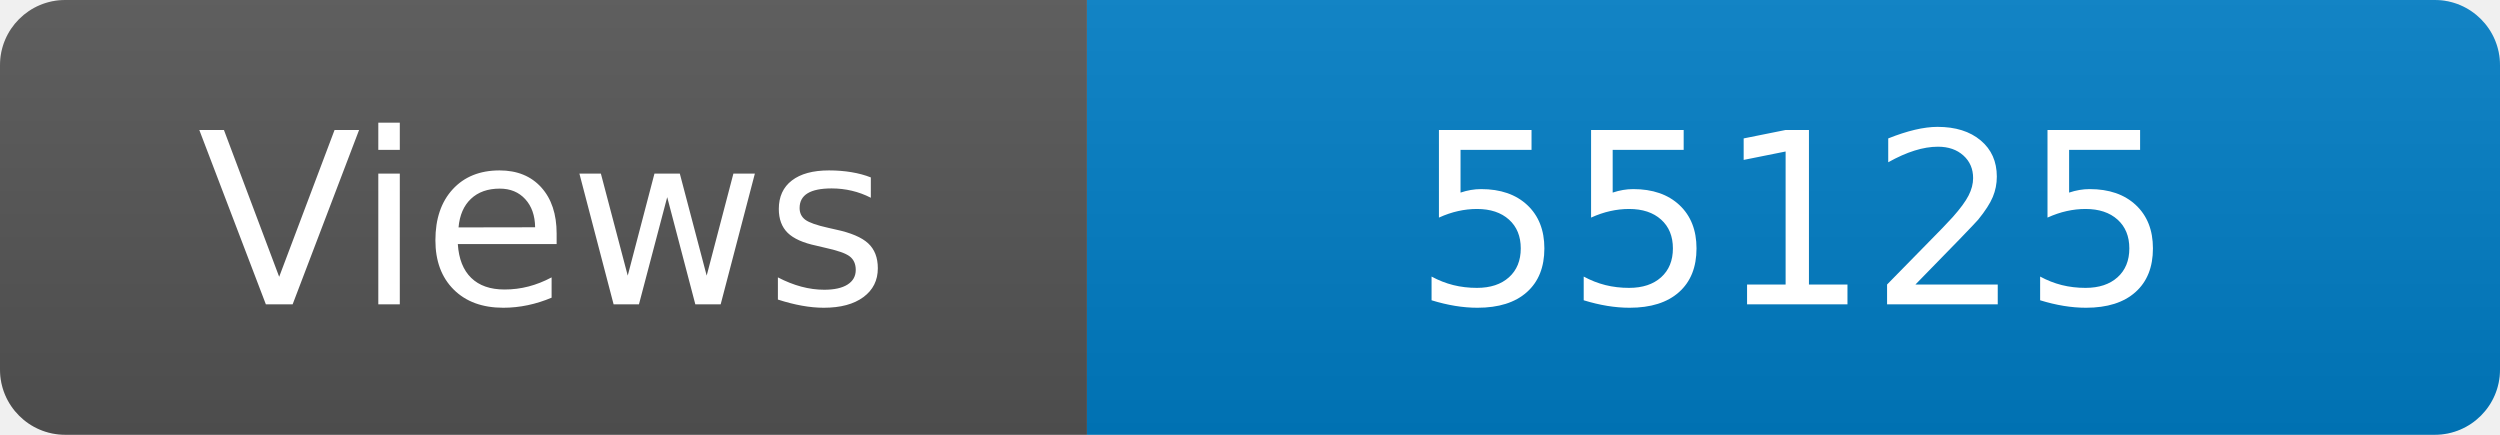
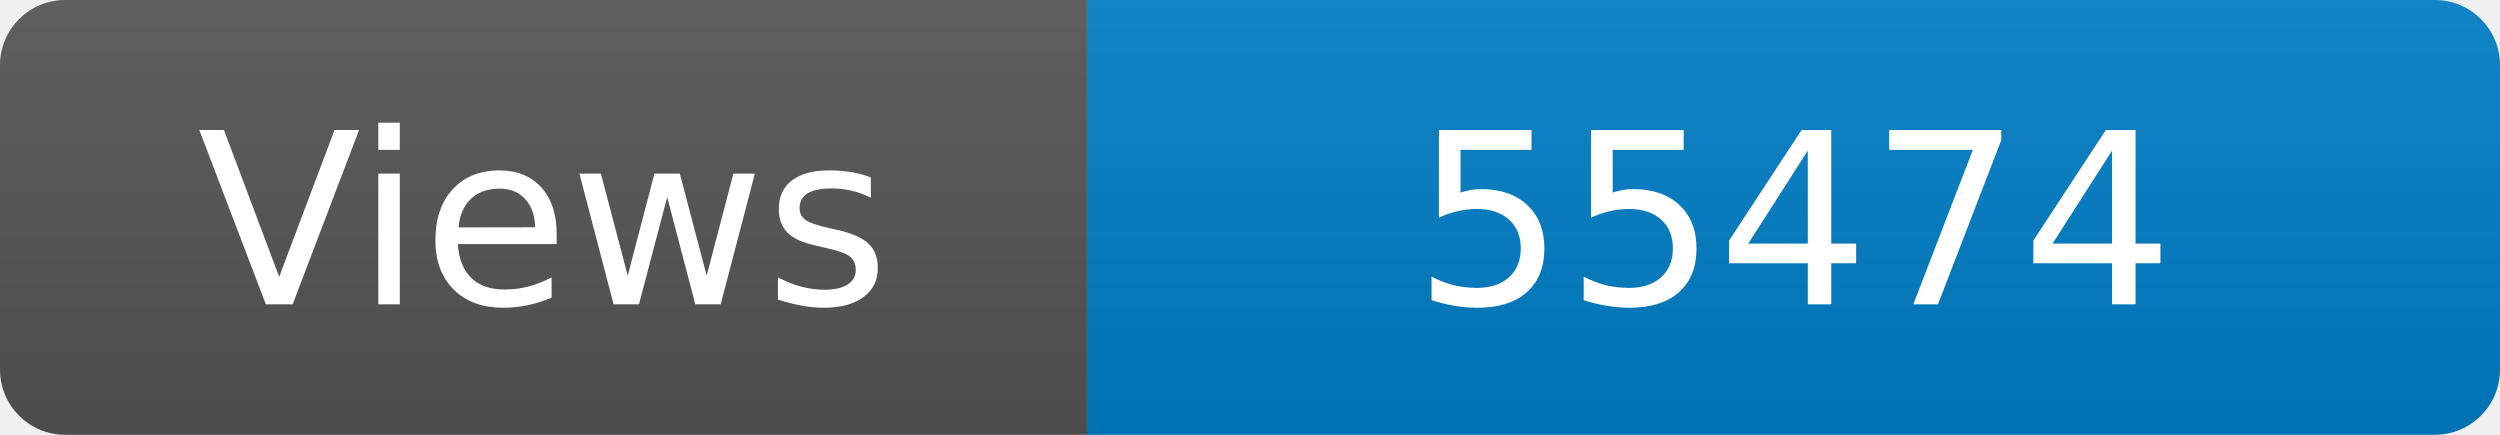
<svg xmlns="http://www.w3.org/2000/svg" width="115" height="20" role="img" aria-label="Maintained?: yes">
  <linearGradient id="s" x2="0" y2="100%">
    <stop offset="0" stop-color="#bbb" stop-opacity=".1" />
    <stop offset="1" stop-opacity=".1" />
  </linearGradient>
  <clipPath id="r">
    <rect width="115" height="20" rx="3" fill="#fff" />
  </clipPath>
  <g clip-path="url(#r)">
    <rect width="50" height="20" fill="#555" />
    <rect x="50" width="160" height="20" fill="#007ec6" />
    <rect width="115" height="20" fill="url(#s)" />
  </g>
  <g fill="#fff" text-anchor="middle" font-family="Verdana,Geneva,DejaVu Sans,sans-serif" font-size="110">
    <text x="250" y="140" transform="scale(.1)" fill="#fff">Views</text>
-     <text x="825" y="140" transform="scale(.1)" fill="#fff">55125</text>
+     <text x="825" y="140" transform="scale(.1)" fill="#fff">55474</text>
  </g>
</svg>
